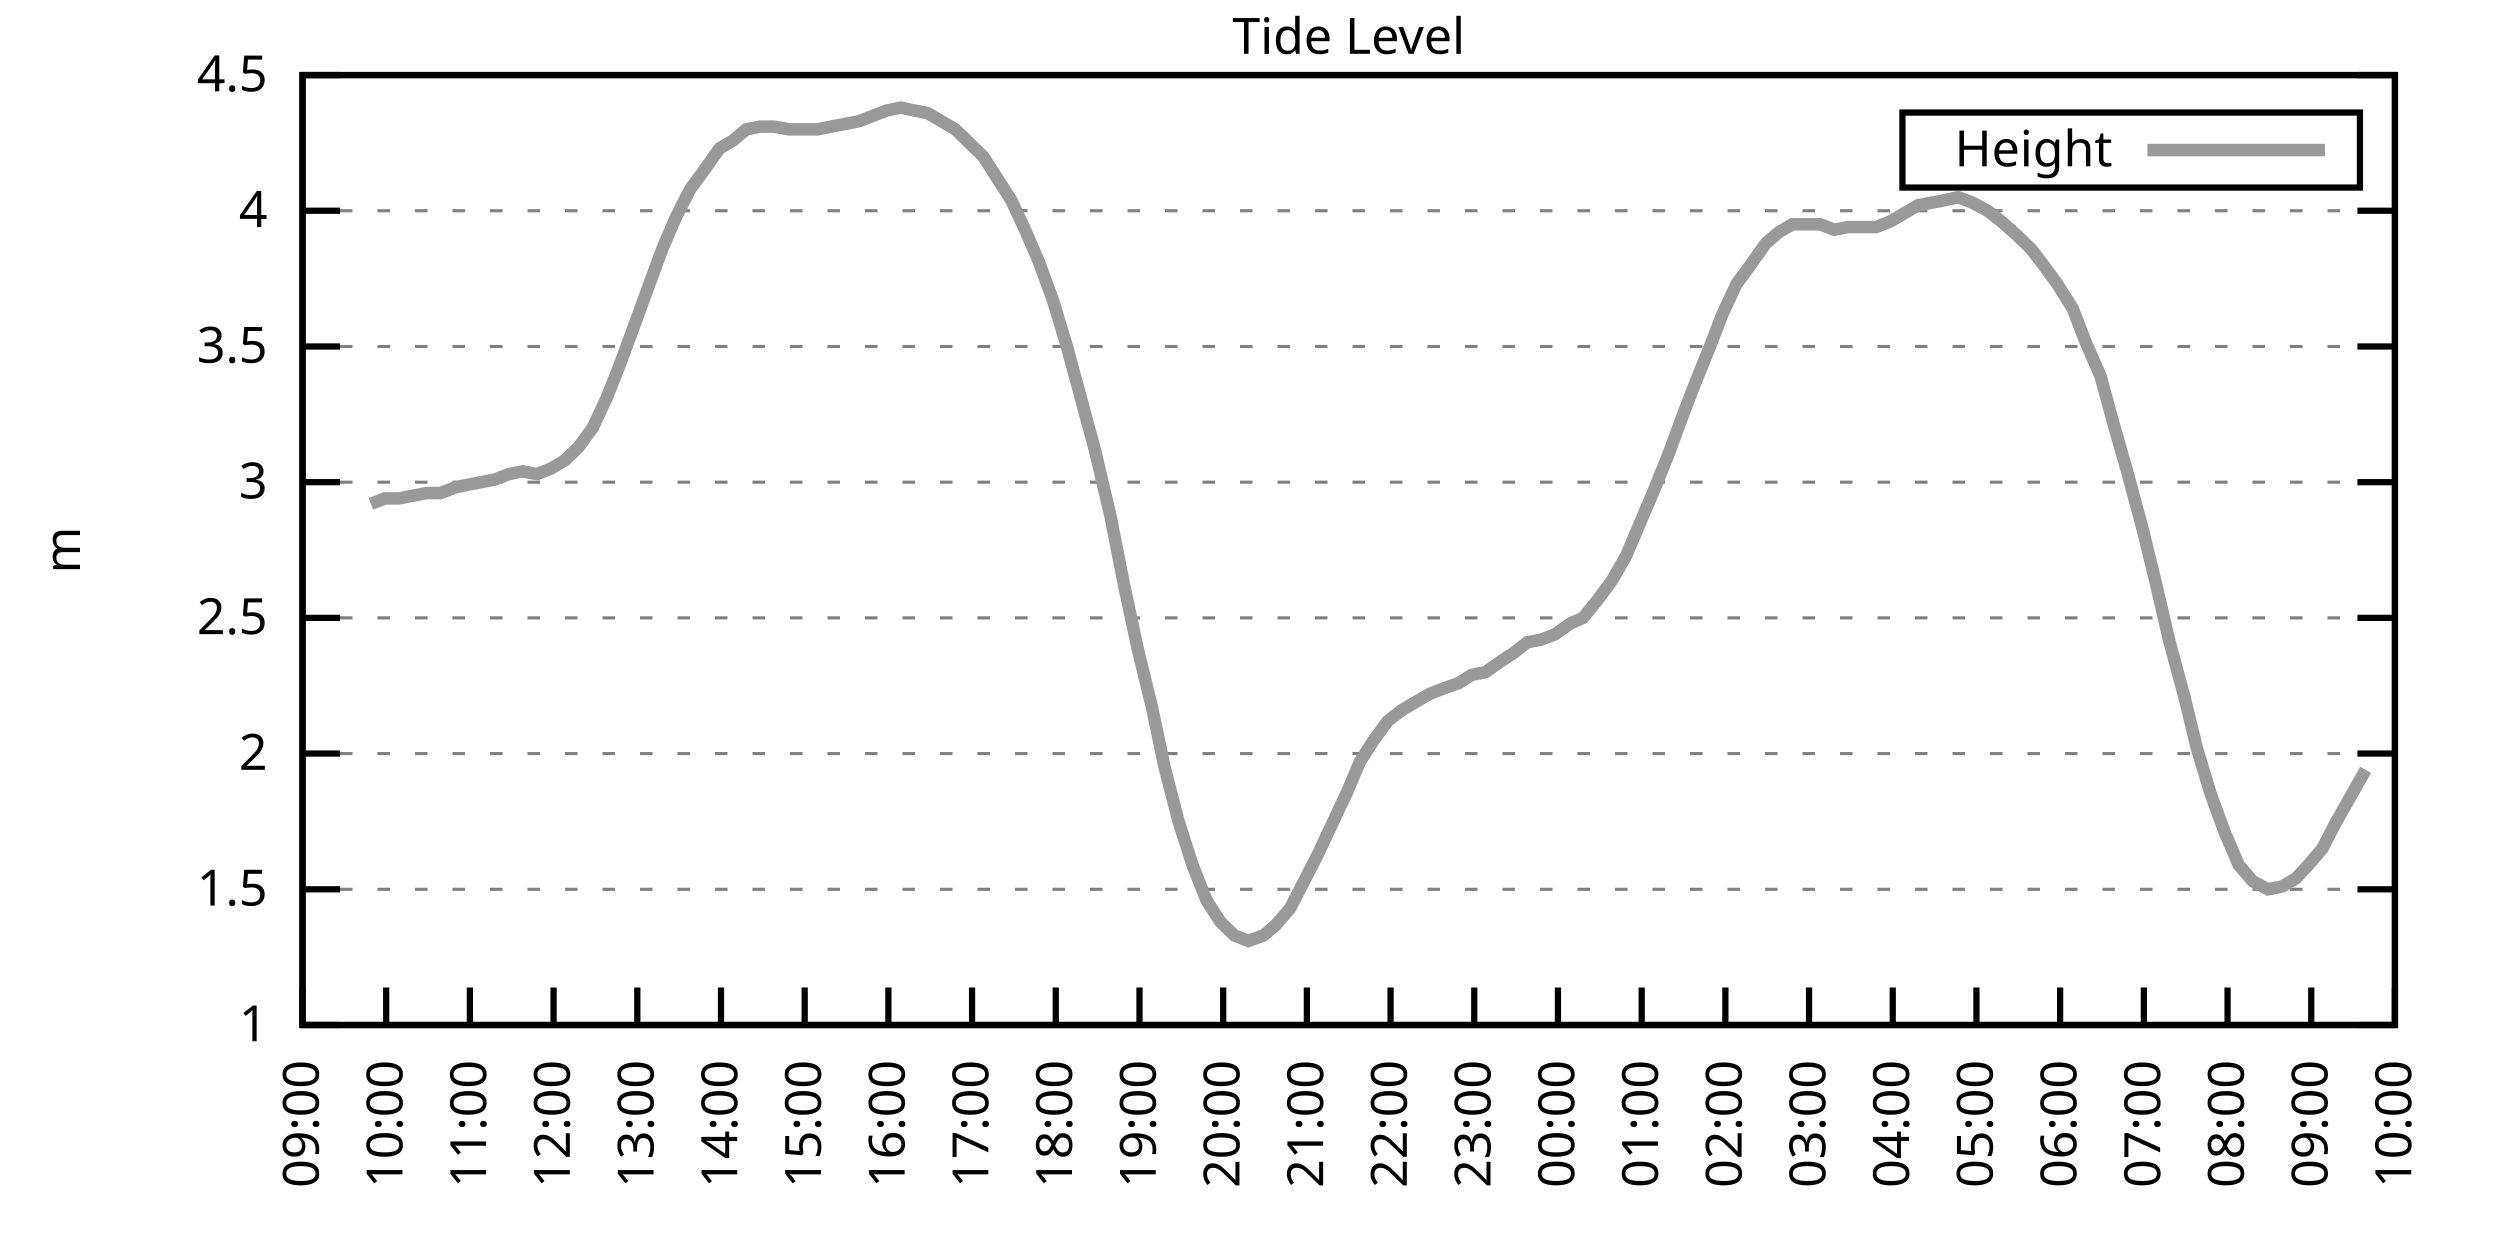
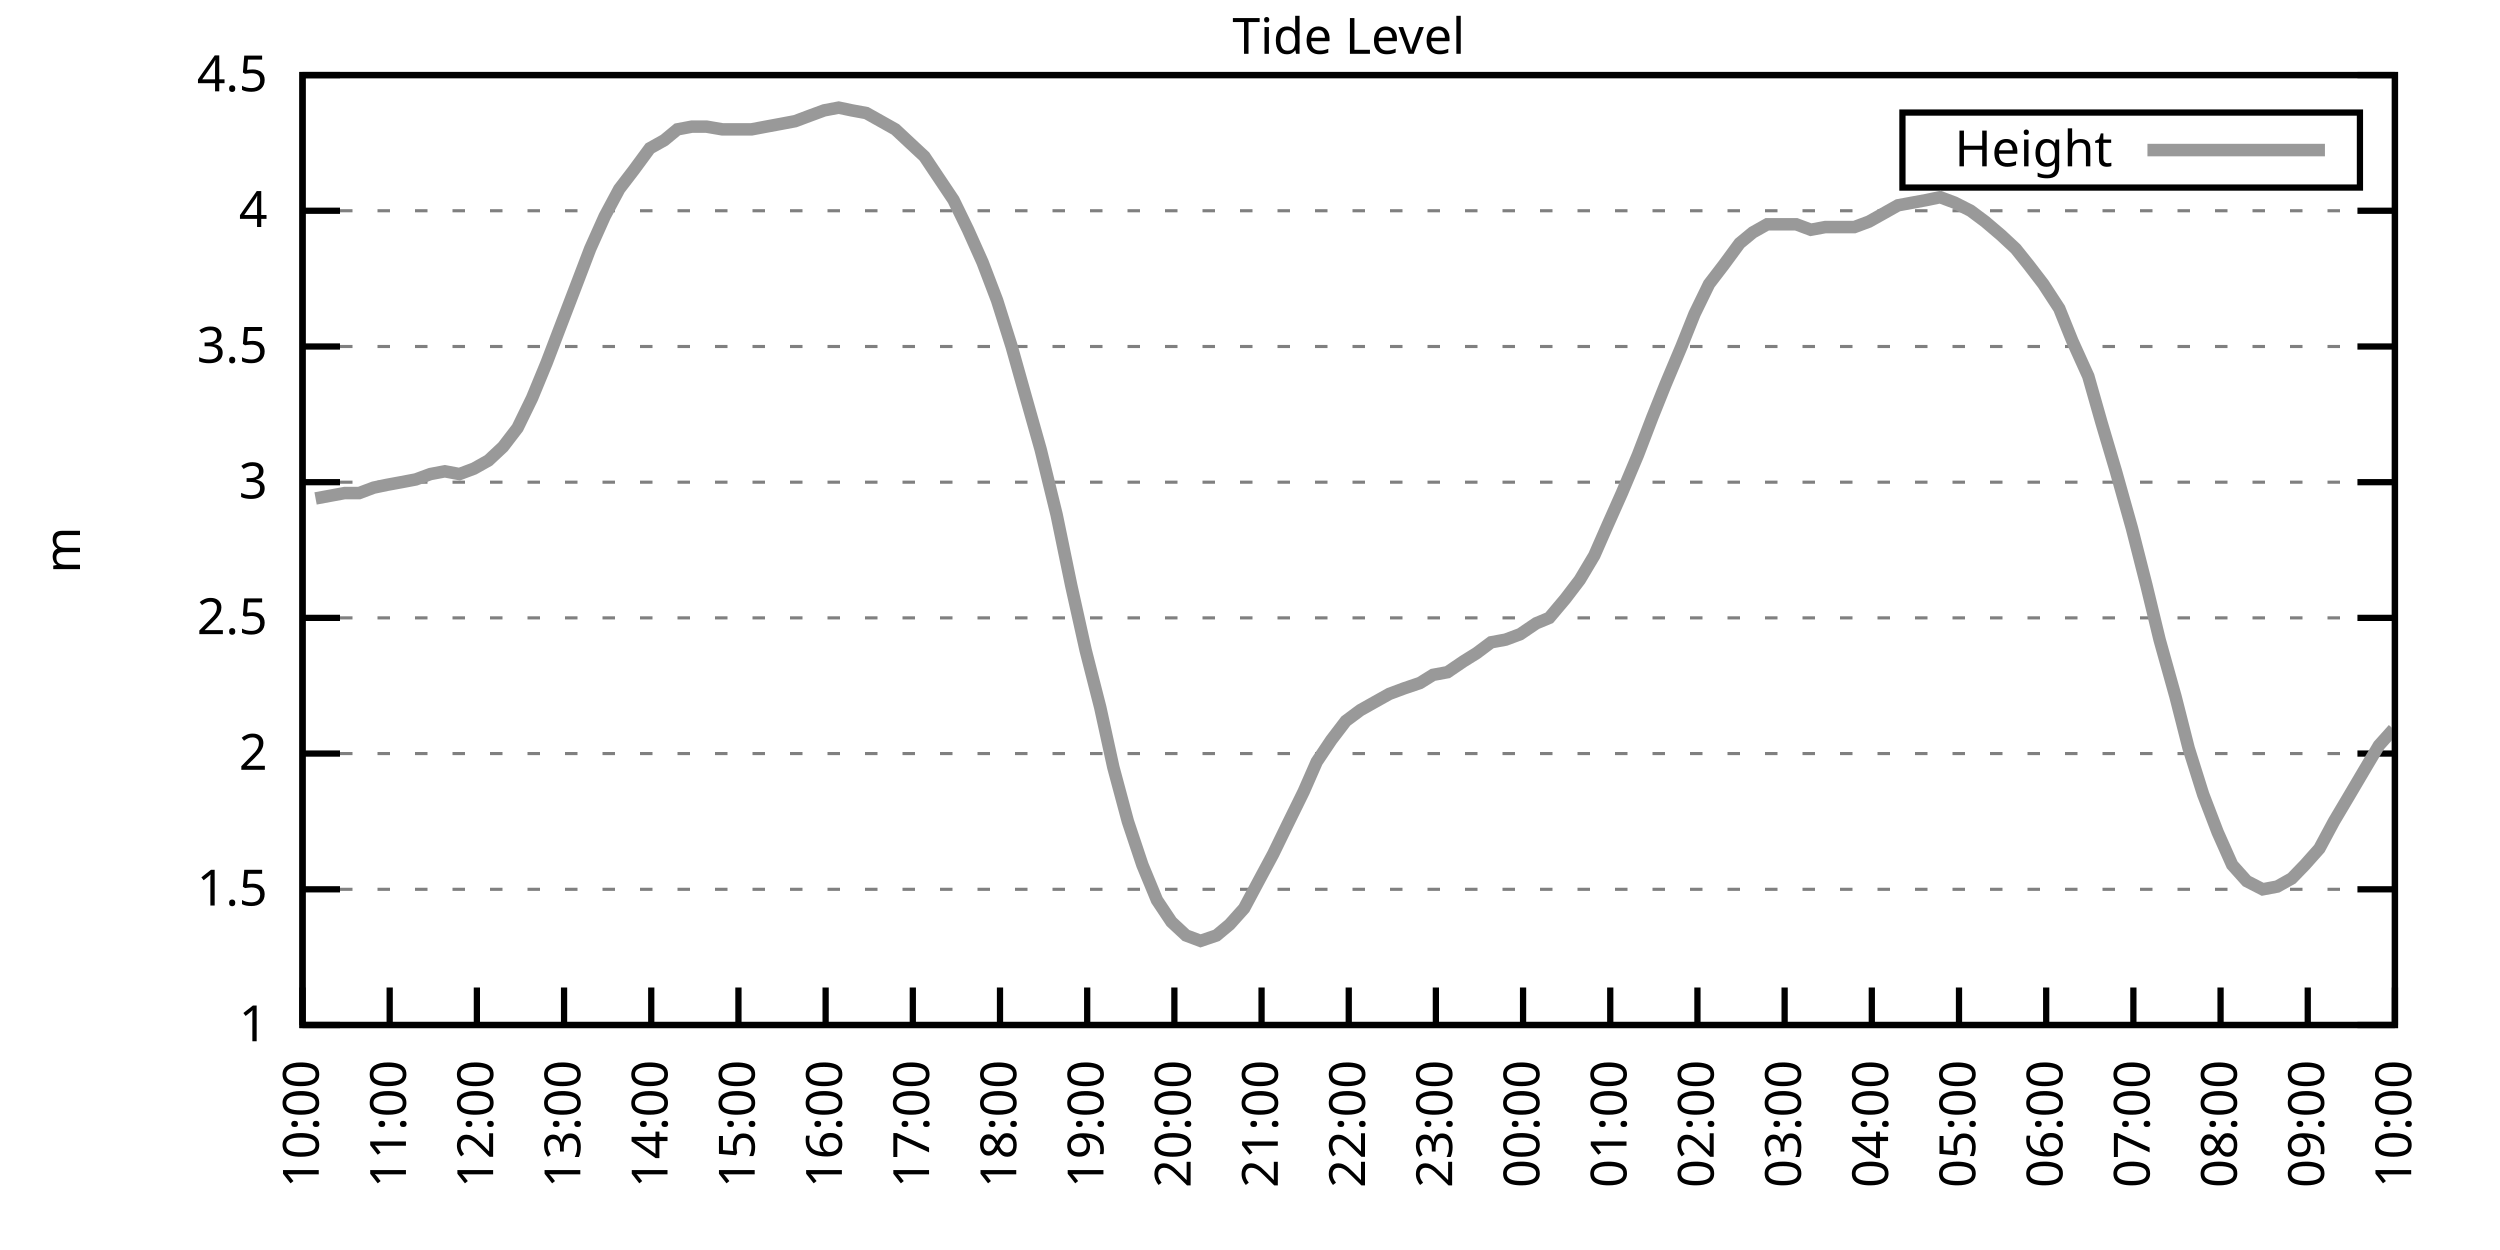
<svg xmlns="http://www.w3.org/2000/svg" xmlns:xlink="http://www.w3.org/1999/xlink" width="400" height="200" viewBox="0 0 400 200">
  <g id="gnuplot_canvas">
    <rect x="0" y="0" width="400" height="200" fill="none" />
    <defs>
      <circle id="gpDot" r="0.5" stroke-width="0.5" stroke="currentColor" />
      <path id="gpPt0" stroke-width="0.333" stroke="currentColor" d="M-1,0 h2 M0,-1 v2" />
      <path id="gpPt1" stroke-width="0.333" stroke="currentColor" d="M-1,-1 L1,1 M1,-1 L-1,1" />
      <path id="gpPt2" stroke-width="0.333" stroke="currentColor" d="M-1,0 L1,0 M0,-1 L0,1 M-1,-1 L1,1 M-1,1 L1,-1" />
      <rect id="gpPt3" stroke-width="0.333" stroke="currentColor" x="-1" y="-1" width="2" height="2" />
      <rect id="gpPt4" stroke-width="0.333" stroke="currentColor" fill="currentColor" x="-1" y="-1" width="2" height="2" />
      <circle id="gpPt5" stroke-width="0.333" stroke="currentColor" cx="0" cy="0" r="1" />
      <use xlink:href="#gpPt5" id="gpPt6" fill="currentColor" stroke="none" />
      <path id="gpPt7" stroke-width="0.333" stroke="currentColor" d="M0,-1.33 L-1.33,0.67 L1.33,0.67 z" />
      <use xlink:href="#gpPt7" id="gpPt8" fill="currentColor" stroke="none" />
      <use xlink:href="#gpPt7" id="gpPt9" stroke="currentColor" transform="rotate(180)" />
      <use xlink:href="#gpPt9" id="gpPt10" fill="currentColor" stroke="none" />
      <use xlink:href="#gpPt3" id="gpPt11" stroke="currentColor" transform="rotate(45)" />
      <use xlink:href="#gpPt11" id="gpPt12" fill="currentColor" stroke="none" />
      <path id="gpPt13" stroke-width="0.333" stroke="currentColor" d="M0,1.330 L1.265,0.411 L0.782,-1.067 L-0.782,-1.076 L-1.265,0.411 z" />
      <use xlink:href="#gpPt13" id="gpPt14" fill="currentColor" stroke="none" />
      <filter id="textbox" filterUnits="objectBoundingBox" x="0" y="0" height="1" width="1">
        <feFlood flood-color="white" flood-opacity="1" result="bgnd" />
        <feComposite in="SourceGraphic" in2="bgnd" operator="atop" />
      </filter>
      <filter id="greybox" filterUnits="objectBoundingBox" x="0" y="0" height="1" width="1">
        <feFlood flood-color="lightgrey" flood-opacity="1" result="grey" />
        <feComposite in="SourceGraphic" in2="grey" operator="atop" />
      </filter>
    </defs>
    <g fill="none" color="white" stroke="currentColor" stroke-width="1.00" stroke-linecap="butt" stroke-linejoin="miter">
</g>
    <g fill="none" color="black" stroke="currentColor" stroke-width="1.00" stroke-linecap="butt" stroke-linejoin="miter">
      <g stroke="none" shape-rendering="crispEdges">
        <polygon fill="rgb(255, 255, 255)" points="48.40,164.00 383.18,164.00 383.18,12.02 48.40,12.02 " />
      </g>
    </g>
    <g fill="none" color="black" stroke="currentColor" stroke-width="1.00" stroke-linecap="butt" stroke-linejoin="miter">
</g>
    <g fill="none" color="black" stroke="black" stroke-width="0.50" stroke-linecap="butt" stroke-linejoin="miter">
</g>
    <g fill="none" color="gray" stroke="currentColor" stroke-width="0.50" stroke-linecap="butt" stroke-linejoin="miter">
      <path stroke="gray" stroke-dasharray="2,4" class="gridline" d="M48.40,164.00 L383.19,164.00  " />
    </g>
    <g fill="none" color="gray" stroke="gray" stroke-width="1.00" stroke-linecap="butt" stroke-linejoin="miter">
</g>
    <g fill="none" color="black" stroke="currentColor" stroke-width="1.00" stroke-linecap="butt" stroke-linejoin="miter">
      <path stroke="black" d="M48.40,164.00 L54.40,164.00 M383.19,164.00 L377.19,164.00  " />
      <g transform="translate(42.80,166.60)" stroke="none" fill="black" font-family="Sans" font-size="8.00" text-anchor="end">
        <text>
          <tspan font-family="Sans"> 1</tspan>
        </text>
      </g>
    </g>
    <g fill="none" color="black" stroke="currentColor" stroke-width="1.00" stroke-linecap="butt" stroke-linejoin="miter">
</g>
    <g fill="none" color="black" stroke="black" stroke-width="0.50" stroke-linecap="butt" stroke-linejoin="miter">
</g>
    <g fill="none" color="gray" stroke="currentColor" stroke-width="0.50" stroke-linecap="butt" stroke-linejoin="miter">
      <path stroke="gray" stroke-dasharray="2,4" class="gridline" d="M48.40,142.29 L383.19,142.29  " />
    </g>
    <g fill="none" color="gray" stroke="gray" stroke-width="1.00" stroke-linecap="butt" stroke-linejoin="miter">
</g>
    <g fill="none" color="black" stroke="currentColor" stroke-width="1.00" stroke-linecap="butt" stroke-linejoin="miter">
      <path stroke="black" d="M48.40,142.29 L54.40,142.29 M383.19,142.29 L377.19,142.29  " />
      <g transform="translate(42.80,144.89)" stroke="none" fill="black" font-family="Sans" font-size="8.00" text-anchor="end">
        <text>
          <tspan font-family="Sans"> 1.5</tspan>
        </text>
      </g>
    </g>
    <g fill="none" color="black" stroke="currentColor" stroke-width="1.00" stroke-linecap="butt" stroke-linejoin="miter">
</g>
    <g fill="none" color="black" stroke="black" stroke-width="0.50" stroke-linecap="butt" stroke-linejoin="miter">
</g>
    <g fill="none" color="gray" stroke="currentColor" stroke-width="0.50" stroke-linecap="butt" stroke-linejoin="miter">
      <path stroke="gray" stroke-dasharray="2,4" class="gridline" d="M48.40,120.57 L383.19,120.57  " />
    </g>
    <g fill="none" color="gray" stroke="gray" stroke-width="1.00" stroke-linecap="butt" stroke-linejoin="miter">
</g>
    <g fill="none" color="black" stroke="currentColor" stroke-width="1.00" stroke-linecap="butt" stroke-linejoin="miter">
      <path stroke="black" d="M48.40,120.57 L54.40,120.57 M383.19,120.57 L377.19,120.57  " />
      <g transform="translate(42.80,123.17)" stroke="none" fill="black" font-family="Sans" font-size="8.00" text-anchor="end">
        <text>
          <tspan font-family="Sans"> 2</tspan>
        </text>
      </g>
    </g>
    <g fill="none" color="black" stroke="currentColor" stroke-width="1.00" stroke-linecap="butt" stroke-linejoin="miter">
</g>
    <g fill="none" color="black" stroke="black" stroke-width="0.50" stroke-linecap="butt" stroke-linejoin="miter">
</g>
    <g fill="none" color="gray" stroke="currentColor" stroke-width="0.50" stroke-linecap="butt" stroke-linejoin="miter">
      <path stroke="gray" stroke-dasharray="2,4" class="gridline" d="M48.40,98.86 L383.19,98.86  " />
    </g>
    <g fill="none" color="gray" stroke="gray" stroke-width="1.00" stroke-linecap="butt" stroke-linejoin="miter">
</g>
    <g fill="none" color="black" stroke="currentColor" stroke-width="1.00" stroke-linecap="butt" stroke-linejoin="miter">
      <path stroke="black" d="M48.40,98.86 L54.40,98.86 M383.19,98.86 L377.19,98.86  " />
      <g transform="translate(42.80,101.46)" stroke="none" fill="black" font-family="Sans" font-size="8.00" text-anchor="end">
        <text>
          <tspan font-family="Sans"> 2.5</tspan>
        </text>
      </g>
    </g>
    <g fill="none" color="black" stroke="currentColor" stroke-width="1.00" stroke-linecap="butt" stroke-linejoin="miter">
</g>
    <g fill="none" color="black" stroke="black" stroke-width="0.50" stroke-linecap="butt" stroke-linejoin="miter">
</g>
    <g fill="none" color="gray" stroke="currentColor" stroke-width="0.50" stroke-linecap="butt" stroke-linejoin="miter">
      <path stroke="gray" stroke-dasharray="2,4" class="gridline" d="M48.40,77.15 L383.19,77.15  " />
    </g>
    <g fill="none" color="gray" stroke="gray" stroke-width="1.00" stroke-linecap="butt" stroke-linejoin="miter">
</g>
    <g fill="none" color="black" stroke="currentColor" stroke-width="1.00" stroke-linecap="butt" stroke-linejoin="miter">
      <path stroke="black" d="M48.40,77.15 L54.40,77.15 M383.19,77.15 L377.19,77.15  " />
      <g transform="translate(42.80,79.75)" stroke="none" fill="black" font-family="Sans" font-size="8.00" text-anchor="end">
        <text>
          <tspan font-family="Sans"> 3</tspan>
        </text>
      </g>
    </g>
    <g fill="none" color="black" stroke="currentColor" stroke-width="1.00" stroke-linecap="butt" stroke-linejoin="miter">
</g>
    <g fill="none" color="black" stroke="black" stroke-width="0.50" stroke-linecap="butt" stroke-linejoin="miter">
</g>
    <g fill="none" color="gray" stroke="currentColor" stroke-width="0.50" stroke-linecap="butt" stroke-linejoin="miter">
      <path stroke="gray" stroke-dasharray="2,4" class="gridline" d="M48.40,55.44 L383.19,55.44  " />
    </g>
    <g fill="none" color="gray" stroke="gray" stroke-width="1.00" stroke-linecap="butt" stroke-linejoin="miter">
</g>
    <g fill="none" color="black" stroke="currentColor" stroke-width="1.00" stroke-linecap="butt" stroke-linejoin="miter">
      <path stroke="black" d="M48.40,55.44 L54.40,55.44 M383.19,55.44 L377.19,55.44  " />
      <g transform="translate(42.80,58.04)" stroke="none" fill="black" font-family="Sans" font-size="8.00" text-anchor="end">
        <text>
          <tspan font-family="Sans"> 3.5</tspan>
        </text>
      </g>
    </g>
    <g fill="none" color="black" stroke="currentColor" stroke-width="1.00" stroke-linecap="butt" stroke-linejoin="miter">
</g>
    <g fill="none" color="black" stroke="black" stroke-width="0.50" stroke-linecap="butt" stroke-linejoin="miter">
</g>
    <g fill="none" color="gray" stroke="currentColor" stroke-width="0.50" stroke-linecap="butt" stroke-linejoin="miter">
      <path stroke="gray" stroke-dasharray="2,4" class="gridline" d="M48.40,33.72 L383.19,33.72  " />
    </g>
    <g fill="none" color="gray" stroke="gray" stroke-width="1.00" stroke-linecap="butt" stroke-linejoin="miter">
</g>
    <g fill="none" color="black" stroke="currentColor" stroke-width="1.00" stroke-linecap="butt" stroke-linejoin="miter">
      <path stroke="black" d="M48.40,33.72 L54.40,33.72 M383.19,33.72 L377.19,33.72  " />
      <g transform="translate(42.80,36.32)" stroke="none" fill="black" font-family="Sans" font-size="8.00" text-anchor="end">
        <text>
          <tspan font-family="Sans"> 4</tspan>
        </text>
      </g>
    </g>
    <g fill="none" color="black" stroke="currentColor" stroke-width="1.00" stroke-linecap="butt" stroke-linejoin="miter">
</g>
    <g fill="none" color="black" stroke="black" stroke-width="0.50" stroke-linecap="butt" stroke-linejoin="miter">
</g>
    <g fill="none" color="gray" stroke="currentColor" stroke-width="0.50" stroke-linecap="butt" stroke-linejoin="miter">
      <path stroke="gray" stroke-dasharray="2,4" class="gridline" d="M48.40,12.01 L383.19,12.01  " />
    </g>
    <g fill="none" color="gray" stroke="gray" stroke-width="1.00" stroke-linecap="butt" stroke-linejoin="miter">
</g>
    <g fill="none" color="black" stroke="currentColor" stroke-width="1.00" stroke-linecap="butt" stroke-linejoin="miter">
      <path stroke="black" d="M48.40,12.01 L54.40,12.01 M383.19,12.01 L377.19,12.01  " />
      <g transform="translate(42.80,14.61)" stroke="none" fill="black" font-family="Sans" font-size="8.00" text-anchor="end">
        <text>
          <tspan font-family="Sans"> 4.5</tspan>
        </text>
      </g>
    </g>
    <g fill="none" color="black" stroke="currentColor" stroke-width="1.00" stroke-linecap="butt" stroke-linejoin="miter">
      <path stroke="black" d="M48.40,164.00 L48.40,158.00  " />
      <g transform="translate(51.00,169.60) rotate(270.00)" stroke="none" fill="black" font-family="Sans" font-size="8.00" text-anchor="end">
        <text>
-           <tspan font-family="Sans">09:00</tspan>
-         </text>
-       </g>
-     </g>
-     <g fill="none" color="black" stroke="currentColor" stroke-width="1.00" stroke-linecap="butt" stroke-linejoin="miter">
-       <path stroke="black" d="M61.79,164.00 L61.79,158.00  " />
-       <g transform="translate(64.39,169.60) rotate(270.00)" stroke="none" fill="black" font-family="Sans" font-size="8.00" text-anchor="end">
-         <text>
          <tspan font-family="Sans">10:00</tspan>
        </text>
      </g>
    </g>
    <g fill="none" color="black" stroke="currentColor" stroke-width="1.00" stroke-linecap="butt" stroke-linejoin="miter">
-       <path stroke="black" d="M75.18,164.00 L75.18,158.00  " />
-       <g transform="translate(77.78,169.60) rotate(270.00)" stroke="none" fill="black" font-family="Sans" font-size="8.00" text-anchor="end">
+       <path stroke="black" d="M62.35,164.00 L62.35,158.00  " />
+       <g transform="translate(64.95,169.60) rotate(270.00)" stroke="none" fill="black" font-family="Sans" font-size="8.00" text-anchor="end">
        <text>
          <tspan font-family="Sans">11:00</tspan>
        </text>
      </g>
    </g>
    <g fill="none" color="black" stroke="currentColor" stroke-width="1.00" stroke-linecap="butt" stroke-linejoin="miter">
-       <path stroke="black" d="M88.57,164.00 L88.57,158.00  " />
-       <g transform="translate(91.17,169.60) rotate(270.00)" stroke="none" fill="black" font-family="Sans" font-size="8.00" text-anchor="end">
+       <path stroke="black" d="M76.30,164.00 L76.30,158.00  " />
+       <g transform="translate(78.90,169.60) rotate(270.00)" stroke="none" fill="black" font-family="Sans" font-size="8.00" text-anchor="end">
        <text>
          <tspan font-family="Sans">12:00</tspan>
        </text>
      </g>
    </g>
    <g fill="none" color="black" stroke="currentColor" stroke-width="1.00" stroke-linecap="butt" stroke-linejoin="miter">
-       <path stroke="black" d="M101.97,164.00 L101.97,158.00  " />
-       <g transform="translate(104.57,169.60) rotate(270.00)" stroke="none" fill="black" font-family="Sans" font-size="8.00" text-anchor="end">
+       <path stroke="black" d="M90.25,164.00 L90.25,158.00  " />
+       <g transform="translate(92.85,169.60) rotate(270.00)" stroke="none" fill="black" font-family="Sans" font-size="8.00" text-anchor="end">
        <text>
          <tspan font-family="Sans">13:00</tspan>
        </text>
      </g>
    </g>
    <g fill="none" color="black" stroke="currentColor" stroke-width="1.00" stroke-linecap="butt" stroke-linejoin="miter">
-       <path stroke="black" d="M115.36,164.00 L115.36,158.00  " />
-       <g transform="translate(117.96,169.60) rotate(270.00)" stroke="none" fill="black" font-family="Sans" font-size="8.00" text-anchor="end">
+       <path stroke="black" d="M104.20,164.00 L104.20,158.00  " />
+       <g transform="translate(106.80,169.60) rotate(270.00)" stroke="none" fill="black" font-family="Sans" font-size="8.00" text-anchor="end">
        <text>
          <tspan font-family="Sans">14:00</tspan>
        </text>
      </g>
    </g>
    <g fill="none" color="black" stroke="currentColor" stroke-width="1.00" stroke-linecap="butt" stroke-linejoin="miter">
-       <path stroke="black" d="M128.75,164.00 L128.75,158.00  " />
-       <g transform="translate(131.35,169.60) rotate(270.00)" stroke="none" fill="black" font-family="Sans" font-size="8.00" text-anchor="end">
+       <path stroke="black" d="M118.15,164.00 L118.15,158.00  " />
+       <g transform="translate(120.75,169.60) rotate(270.00)" stroke="none" fill="black" font-family="Sans" font-size="8.00" text-anchor="end">
        <text>
          <tspan font-family="Sans">15:00</tspan>
        </text>
      </g>
    </g>
    <g fill="none" color="black" stroke="currentColor" stroke-width="1.00" stroke-linecap="butt" stroke-linejoin="miter">
-       <path stroke="black" d="M142.14,164.00 L142.14,158.00  " />
-       <g transform="translate(144.74,169.60) rotate(270.00)" stroke="none" fill="black" font-family="Sans" font-size="8.00" text-anchor="end">
+       <path stroke="black" d="M132.10,164.00 L132.10,158.00  " />
+       <g transform="translate(134.70,169.60) rotate(270.00)" stroke="none" fill="black" font-family="Sans" font-size="8.00" text-anchor="end">
        <text>
          <tspan font-family="Sans">16:00</tspan>
        </text>
      </g>
    </g>
    <g fill="none" color="black" stroke="currentColor" stroke-width="1.00" stroke-linecap="butt" stroke-linejoin="miter">
-       <path stroke="black" d="M155.53,164.00 L155.53,158.00  " />
-       <g transform="translate(158.13,169.60) rotate(270.00)" stroke="none" fill="black" font-family="Sans" font-size="8.00" text-anchor="end">
+       <path stroke="black" d="M146.05,164.00 L146.05,158.00  " />
+       <g transform="translate(148.65,169.60) rotate(270.00)" stroke="none" fill="black" font-family="Sans" font-size="8.00" text-anchor="end">
        <text>
          <tspan font-family="Sans">17:00</tspan>
        </text>
      </g>
    </g>
    <g fill="none" color="black" stroke="currentColor" stroke-width="1.00" stroke-linecap="butt" stroke-linejoin="miter">
-       <path stroke="black" d="M168.92,164.00 L168.92,158.00  " />
-       <g transform="translate(171.52,169.60) rotate(270.00)" stroke="none" fill="black" font-family="Sans" font-size="8.00" text-anchor="end">
+       <path stroke="black" d="M160.00,164.00 L160.00,158.00  " />
+       <g transform="translate(162.60,169.60) rotate(270.00)" stroke="none" fill="black" font-family="Sans" font-size="8.00" text-anchor="end">
        <text>
          <tspan font-family="Sans">18:00</tspan>
        </text>
      </g>
    </g>
    <g fill="none" color="black" stroke="currentColor" stroke-width="1.00" stroke-linecap="butt" stroke-linejoin="miter">
-       <path stroke="black" d="M182.32,164.00 L182.32,158.00  " />
-       <g transform="translate(184.92,169.60) rotate(270.00)" stroke="none" fill="black" font-family="Sans" font-size="8.00" text-anchor="end">
+       <path stroke="black" d="M173.95,164.00 L173.95,158.00  " />
+       <g transform="translate(176.55,169.60) rotate(270.00)" stroke="none" fill="black" font-family="Sans" font-size="8.00" text-anchor="end">
        <text>
          <tspan font-family="Sans">19:00</tspan>
        </text>
      </g>
    </g>
    <g fill="none" color="black" stroke="currentColor" stroke-width="1.00" stroke-linecap="butt" stroke-linejoin="miter">
-       <path stroke="black" d="M195.71,164.00 L195.71,158.00  " />
-       <g transform="translate(198.31,169.60) rotate(270.00)" stroke="none" fill="black" font-family="Sans" font-size="8.00" text-anchor="end">
+       <path stroke="black" d="M187.90,164.00 L187.90,158.00  " />
+       <g transform="translate(190.50,169.60) rotate(270.00)" stroke="none" fill="black" font-family="Sans" font-size="8.00" text-anchor="end">
        <text>
          <tspan font-family="Sans">20:00</tspan>
        </text>
      </g>
    </g>
    <g fill="none" color="black" stroke="currentColor" stroke-width="1.00" stroke-linecap="butt" stroke-linejoin="miter">
-       <path stroke="black" d="M209.10,164.00 L209.10,158.00  " />
-       <g transform="translate(211.70,169.60) rotate(270.00)" stroke="none" fill="black" font-family="Sans" font-size="8.00" text-anchor="end">
+       <path stroke="black" d="M201.85,164.00 L201.85,158.00  " />
+       <g transform="translate(204.45,169.60) rotate(270.00)" stroke="none" fill="black" font-family="Sans" font-size="8.00" text-anchor="end">
        <text>
          <tspan font-family="Sans">21:00</tspan>
        </text>
      </g>
    </g>
    <g fill="none" color="black" stroke="currentColor" stroke-width="1.00" stroke-linecap="butt" stroke-linejoin="miter">
-       <path stroke="black" d="M222.49,164.00 L222.49,158.00  " />
-       <g transform="translate(225.09,169.60) rotate(270.00)" stroke="none" fill="black" font-family="Sans" font-size="8.00" text-anchor="end">
+       <path stroke="black" d="M215.80,164.00 L215.80,158.00  " />
+       <g transform="translate(218.40,169.60) rotate(270.00)" stroke="none" fill="black" font-family="Sans" font-size="8.00" text-anchor="end">
        <text>
          <tspan font-family="Sans">22:00</tspan>
        </text>
      </g>
    </g>
    <g fill="none" color="black" stroke="currentColor" stroke-width="1.00" stroke-linecap="butt" stroke-linejoin="miter">
-       <path stroke="black" d="M235.88,164.00 L235.88,158.00  " />
-       <g transform="translate(238.48,169.60) rotate(270.00)" stroke="none" fill="black" font-family="Sans" font-size="8.00" text-anchor="end">
+       <path stroke="black" d="M229.74,164.00 L229.74,158.00  " />
+       <g transform="translate(232.34,169.60) rotate(270.00)" stroke="none" fill="black" font-family="Sans" font-size="8.00" text-anchor="end">
        <text>
          <tspan font-family="Sans">23:00</tspan>
        </text>
      </g>
    </g>
    <g fill="none" color="black" stroke="currentColor" stroke-width="1.00" stroke-linecap="butt" stroke-linejoin="miter">
-       <path stroke="black" d="M249.27,164.00 L249.27,158.00  " />
-       <g transform="translate(251.87,169.60) rotate(270.00)" stroke="none" fill="black" font-family="Sans" font-size="8.00" text-anchor="end">
+       <path stroke="black" d="M243.69,164.00 L243.69,158.00  " />
+       <g transform="translate(246.29,169.60) rotate(270.00)" stroke="none" fill="black" font-family="Sans" font-size="8.00" text-anchor="end">
        <text>
          <tspan font-family="Sans">00:00</tspan>
        </text>
      </g>
    </g>
    <g fill="none" color="black" stroke="currentColor" stroke-width="1.00" stroke-linecap="butt" stroke-linejoin="miter">
-       <path stroke="black" d="M262.67,164.00 L262.67,158.00  " />
-       <g transform="translate(265.27,169.60) rotate(270.00)" stroke="none" fill="black" font-family="Sans" font-size="8.00" text-anchor="end">
+       <path stroke="black" d="M257.64,164.00 L257.64,158.00  " />
+       <g transform="translate(260.24,169.60) rotate(270.00)" stroke="none" fill="black" font-family="Sans" font-size="8.00" text-anchor="end">
        <text>
          <tspan font-family="Sans">01:00</tspan>
        </text>
      </g>
    </g>
    <g fill="none" color="black" stroke="currentColor" stroke-width="1.00" stroke-linecap="butt" stroke-linejoin="miter">
-       <path stroke="black" d="M276.06,164.00 L276.06,158.00  " />
-       <g transform="translate(278.66,169.60) rotate(270.00)" stroke="none" fill="black" font-family="Sans" font-size="8.00" text-anchor="end">
+       <path stroke="black" d="M271.59,164.00 L271.59,158.00  " />
+       <g transform="translate(274.19,169.60) rotate(270.00)" stroke="none" fill="black" font-family="Sans" font-size="8.00" text-anchor="end">
        <text>
          <tspan font-family="Sans">02:00</tspan>
        </text>
      </g>
    </g>
    <g fill="none" color="black" stroke="currentColor" stroke-width="1.00" stroke-linecap="butt" stroke-linejoin="miter">
-       <path stroke="black" d="M289.45,164.00 L289.45,158.00  " />
-       <g transform="translate(292.05,169.60) rotate(270.00)" stroke="none" fill="black" font-family="Sans" font-size="8.00" text-anchor="end">
+       <path stroke="black" d="M285.54,164.00 L285.54,158.00  " />
+       <g transform="translate(288.14,169.60) rotate(270.00)" stroke="none" fill="black" font-family="Sans" font-size="8.00" text-anchor="end">
        <text>
          <tspan font-family="Sans">03:00</tspan>
        </text>
      </g>
    </g>
    <g fill="none" color="black" stroke="currentColor" stroke-width="1.00" stroke-linecap="butt" stroke-linejoin="miter">
-       <path stroke="black" d="M302.84,164.00 L302.84,158.00  " />
-       <g transform="translate(305.44,169.60) rotate(270.00)" stroke="none" fill="black" font-family="Sans" font-size="8.00" text-anchor="end">
+       <path stroke="black" d="M299.49,164.00 L299.49,158.00  " />
+       <g transform="translate(302.09,169.60) rotate(270.00)" stroke="none" fill="black" font-family="Sans" font-size="8.00" text-anchor="end">
        <text>
          <tspan font-family="Sans">04:00</tspan>
        </text>
      </g>
    </g>
    <g fill="none" color="black" stroke="currentColor" stroke-width="1.00" stroke-linecap="butt" stroke-linejoin="miter">
-       <path stroke="black" d="M316.23,164.00 L316.23,158.00  " />
-       <g transform="translate(318.83,169.60) rotate(270.00)" stroke="none" fill="black" font-family="Sans" font-size="8.00" text-anchor="end">
+       <path stroke="black" d="M313.44,164.00 L313.44,158.00  " />
+       <g transform="translate(316.04,169.60) rotate(270.00)" stroke="none" fill="black" font-family="Sans" font-size="8.00" text-anchor="end">
        <text>
          <tspan font-family="Sans">05:00</tspan>
        </text>
      </g>
    </g>
    <g fill="none" color="black" stroke="currentColor" stroke-width="1.00" stroke-linecap="butt" stroke-linejoin="miter">
-       <path stroke="black" d="M329.62,164.00 L329.62,158.00  " />
-       <g transform="translate(332.22,169.60) rotate(270.00)" stroke="none" fill="black" font-family="Sans" font-size="8.00" text-anchor="end">
+       <path stroke="black" d="M327.39,164.00 L327.39,158.00  " />
+       <g transform="translate(329.99,169.60) rotate(270.00)" stroke="none" fill="black" font-family="Sans" font-size="8.00" text-anchor="end">
        <text>
          <tspan font-family="Sans">06:00</tspan>
        </text>
      </g>
    </g>
    <g fill="none" color="black" stroke="currentColor" stroke-width="1.00" stroke-linecap="butt" stroke-linejoin="miter">
-       <path stroke="black" d="M343.02,164.00 L343.02,158.00  " />
-       <g transform="translate(345.62,169.60) rotate(270.00)" stroke="none" fill="black" font-family="Sans" font-size="8.00" text-anchor="end">
+       <path stroke="black" d="M341.34,164.00 L341.34,158.00  " />
+       <g transform="translate(343.94,169.60) rotate(270.00)" stroke="none" fill="black" font-family="Sans" font-size="8.00" text-anchor="end">
        <text>
          <tspan font-family="Sans">07:00</tspan>
        </text>
      </g>
    </g>
    <g fill="none" color="black" stroke="currentColor" stroke-width="1.00" stroke-linecap="butt" stroke-linejoin="miter">
-       <path stroke="black" d="M356.41,164.00 L356.41,158.00  " />
-       <g transform="translate(359.01,169.60) rotate(270.00)" stroke="none" fill="black" font-family="Sans" font-size="8.00" text-anchor="end">
+       <path stroke="black" d="M355.29,164.00 L355.29,158.00  " />
+       <g transform="translate(357.89,169.60) rotate(270.00)" stroke="none" fill="black" font-family="Sans" font-size="8.00" text-anchor="end">
        <text>
          <tspan font-family="Sans">08:00</tspan>
        </text>
      </g>
    </g>
    <g fill="none" color="black" stroke="currentColor" stroke-width="1.00" stroke-linecap="butt" stroke-linejoin="miter">
-       <path stroke="black" d="M369.80,164.00 L369.80,158.00  " />
-       <g transform="translate(372.40,169.60) rotate(270.00)" stroke="none" fill="black" font-family="Sans" font-size="8.00" text-anchor="end">
+       <path stroke="black" d="M369.24,164.00 L369.24,158.00  " />
+       <g transform="translate(371.84,169.60) rotate(270.00)" stroke="none" fill="black" font-family="Sans" font-size="8.00" text-anchor="end">
        <text>
          <tspan font-family="Sans">09:00</tspan>
        </text>
      </g>
    </g>
    <g fill="none" color="black" stroke="currentColor" stroke-width="1.00" stroke-linecap="butt" stroke-linejoin="miter">
      <path stroke="black" d="M383.19,164.00 L383.19,158.00  " />
      <g transform="translate(385.79,169.60) rotate(270.00)" stroke="none" fill="black" font-family="Sans" font-size="8.00" text-anchor="end">
        <text>
          <tspan font-family="Sans">10:00</tspan>
        </text>
      </g>
    </g>
    <g fill="none" color="black" stroke="currentColor" stroke-width="1.00" stroke-linecap="butt" stroke-linejoin="miter">
</g>
    <g fill="none" color="black" stroke="currentColor" stroke-width="1.00" stroke-linecap="butt" stroke-linejoin="miter">
      <path stroke="black" d="M48.40,12.01 L48.40,164.00 L383.19,164.00 L383.19,12.01 L48.40,12.01 Z  " />
    </g>
    <g fill="none" color="black" stroke="currentColor" stroke-width="1.00" stroke-linecap="butt" stroke-linejoin="miter">
</g>
    <g fill="none" color="black" stroke="currentColor" stroke-width="1.00" stroke-linecap="butt" stroke-linejoin="miter">
      <path stroke="black" d="M304.39,30.01 L304.39,18.01 L377.59,18.01 L377.59,30.01 L304.39,30.01 Z  " />
    </g>
    <g id="Tide_level_plot_1">
      <g fill="none" color="white" stroke="black" stroke-width="2.00" stroke-linecap="butt" stroke-linejoin="miter">
</g>
      <g fill="none" color="black" stroke="currentColor" stroke-width="2.00" stroke-linecap="butt" stroke-linejoin="miter">
        <g transform="translate(337.99,26.61)" stroke="none" fill="black" font-family="Sans" font-size="8.00" text-anchor="end">
          <text>
            <tspan font-family="Sans">Height</tspan>
          </text>
        </g>
      </g>
      <g fill="none" color="black" stroke="currentColor" stroke-width="2.00" stroke-linecap="butt" stroke-linejoin="miter">
-         <path stroke="rgb(153, 153, 153)" d="M343.59,24.01 L371.99,24.01 M59.34,80.62 L61.57,79.75 L63.80,79.75 L66.03,79.32 L68.26,78.89 L70.50,78.89   L72.73,78.02 L74.74,77.58 L76.97,77.15 L79.20,76.71 L81.43,75.85 L83.66,75.41 L85.90,75.85 L88.13,74.98   L90.36,73.67 L92.59,71.50 L94.82,68.46 L97.06,63.69 L99.29,58.04 L101.52,51.96 L103.75,45.88 L105.98,39.80   L108.22,34.59 L110.45,30.25 L112.68,27.21 L115.13,23.73 L117.37,22.43 L119.38,20.70 L121.61,20.26 L123.84,20.26   L126.29,20.70 L128.30,20.70 L130.76,20.70 L132.99,20.26 L135.22,19.83 L137.45,19.39 L139.69,18.52 L141.92,17.66   L144.15,17.22 L146.16,17.66 L148.39,18.09 L150.62,19.39 L152.85,20.70 L155.09,22.87 L157.32,25.04 L159.55,28.51   L161.78,31.99 L164.01,36.76 L166.25,41.97 L168.48,48.05 L170.71,55.44 L172.94,63.69 L175.17,71.94 L177.63,82.36   L179.86,93.65 L182.09,104.07 L184.32,113.19 L186.33,122.75 L188.57,131.43 L190.80,138.38 L193.03,144.02 L195.26,147.50   L197.49,149.67 L199.73,150.54 L202.18,149.67 L204.19,147.93 L206.42,145.33 L208.88,140.55 L210.88,136.64 L213.12,131.86   L215.57,126.65 L217.58,121.88 L219.81,118.40 L222.04,115.36 L224.28,113.63 L226.51,112.32 L228.74,111.02 L230.97,110.15   L233.43,109.28 L235.44,107.98 L237.67,107.55 L240.12,105.81 L242.13,104.51 L244.36,102.77 L246.60,102.34 L248.83,101.47   L251.28,99.73 L253.29,98.86 L255.75,95.82 L257.98,92.78 L260.21,88.87 L262.22,84.10 L264.45,78.89 L266.91,72.81   L269.14,66.73 L271.15,61.52 L273.60,55.44 L275.61,50.22 L277.84,45.45 L280.07,42.41 L282.53,38.93 L284.54,37.20   L286.77,35.89 L289.00,35.89 L291.23,35.89 L293.47,36.76 L295.70,36.33 L297.93,36.33 L300.16,36.33 L302.39,35.46   L304.63,34.16 L306.86,32.85 L309.09,32.42 L311.32,31.99 L313.33,31.55 L315.56,32.42 L318.02,33.72 L320.25,35.46   L322.70,37.63 L324.94,39.80 L326.95,42.41 L329.18,45.45 L331.63,49.36 L333.64,54.57 L336.10,60.21 L338.10,67.59   L340.34,75.41 L342.79,84.53 L345.02,93.65 L347.03,102.34 L349.49,111.45 L351.50,119.71 L353.73,127.09 L355.96,133.17   L358.19,138.38 L360.42,140.98 L362.88,142.29 L365.11,141.85 L367.34,140.55 L369.35,138.38 L371.58,135.77 L373.82,131.43   L376.05,127.52 L378.50,123.18  " />
+         <path stroke="rgb(153, 153, 153)" d="M343.59,24.01 L371.99,24.01 M50.49,79.75 L52.82,79.32 L55.14,78.89 L57.47,78.89 L59.79,78.02 L61.88,77.58   L64.21,77.15 L66.53,76.71 L68.86,75.85 L71.18,75.41 L73.51,75.85 L75.83,74.98 L78.16,73.67 L80.48,71.50   L82.81,68.46 L85.13,63.69 L87.46,58.04 L89.78,51.96 L92.11,45.88 L94.43,39.80 L96.76,34.59 L99.08,30.25   L101.41,27.21 L103.97,23.73 L106.29,22.43 L108.38,20.70 L110.71,20.26 L113.03,20.26 L115.59,20.70 L117.68,20.70   L120.24,20.70 L122.57,20.26 L124.89,19.83 L127.22,19.39 L129.54,18.52 L131.87,17.66 L134.19,17.22 L136.28,17.66   L138.61,18.09 L140.93,19.39 L143.26,20.70 L145.58,22.87 L147.91,25.04 L150.23,28.51 L152.56,31.99 L154.88,36.76   L157.21,41.97 L159.53,48.05 L161.86,55.44 L164.18,63.69 L166.51,71.94 L169.06,82.36 L171.39,93.65 L173.71,104.07   L176.04,113.19 L178.13,122.75 L180.46,131.43 L182.78,138.38 L185.11,144.02 L187.43,147.50 L189.76,149.67 L192.08,150.54   L194.64,149.67 L196.73,147.93 L199.06,145.33 L201.61,140.55 L203.71,136.64 L206.03,131.86 L208.59,126.65 L210.68,121.88   L213.01,118.40 L215.33,115.36 L217.65,113.63 L219.98,112.32 L222.30,111.02 L224.63,110.15 L227.19,109.28 L229.28,107.98   L231.60,107.55 L234.16,105.81 L236.25,104.51 L238.58,102.77 L240.90,102.34 L243.23,101.47 L245.79,99.73 L247.88,98.86   L250.44,95.82 L252.76,92.78 L255.09,88.87 L257.18,84.10 L259.50,78.89 L262.06,72.81 L264.39,66.73 L266.48,61.52   L269.04,55.44 L271.13,50.22 L273.45,45.45 L275.78,42.41 L278.34,38.93 L280.43,37.20 L282.75,35.89 L285.08,35.89   L287.40,35.89 L289.73,36.76 L292.05,36.33 L294.38,36.33 L296.70,36.33 L299.03,35.46 L301.35,34.16 L303.68,32.85   L306.00,32.42 L308.33,31.99 L310.42,31.55 L312.74,32.42 L315.30,33.72 L317.63,35.46 L320.18,37.63 L322.51,39.80   L324.60,42.41 L326.93,45.45 L329.48,49.36 L331.58,54.57 L334.13,60.21 L336.23,67.59 L338.55,75.41 L341.11,84.53   L343.43,93.65 L345.53,102.34 L348.08,111.45 L350.18,119.71 L352.50,127.09 L354.83,133.17 L357.15,138.38 L359.48,140.98   L362.03,142.29 L364.36,141.85 L366.68,140.55 L368.78,138.38 L371.10,135.77 L373.43,131.43 L375.75,127.52 L378.31,123.18   L380.63,119.27 L382.96,116.67  " />
      </g>
    </g>
    <g fill="none" color="black" stroke="currentColor" stroke-width="2.00" stroke-linecap="butt" stroke-linejoin="miter">
</g>
    <g fill="none" color="black" stroke="black" stroke-width="1.00" stroke-linecap="butt" stroke-linejoin="miter">
</g>
    <g fill="none" color="black" stroke="currentColor" stroke-width="1.00" stroke-linecap="butt" stroke-linejoin="miter">
      <path stroke="black" d="M48.40,12.01 L48.40,164.00 L383.19,164.00 L383.19,12.01 L48.40,12.01 Z  " />
      <g transform="translate(12.80,88.01) rotate(270.00)" stroke="none" fill="black" font-family="Sans" font-size="8.00" text-anchor="middle">
        <text>
          <tspan font-family="Sans">m</tspan>
        </text>
      </g>
    </g>
    <g fill="none" color="black" stroke="currentColor" stroke-width="1.00" stroke-linecap="butt" stroke-linejoin="miter">
</g>
    <g fill="none" color="black" stroke="currentColor" stroke-width="1.00" stroke-linecap="butt" stroke-linejoin="miter">
      <g transform="translate(215.79,8.61)" stroke="none" fill="black" font-family="Sans" font-size="8.00" text-anchor="middle">
        <text>
          <tspan font-family="Sans">Tide Level</tspan>
        </text>
      </g>
    </g>
    <g fill="none" color="black" stroke="currentColor" stroke-width="1.00" stroke-linecap="butt" stroke-linejoin="miter">
</g>
  </g>
</svg>
